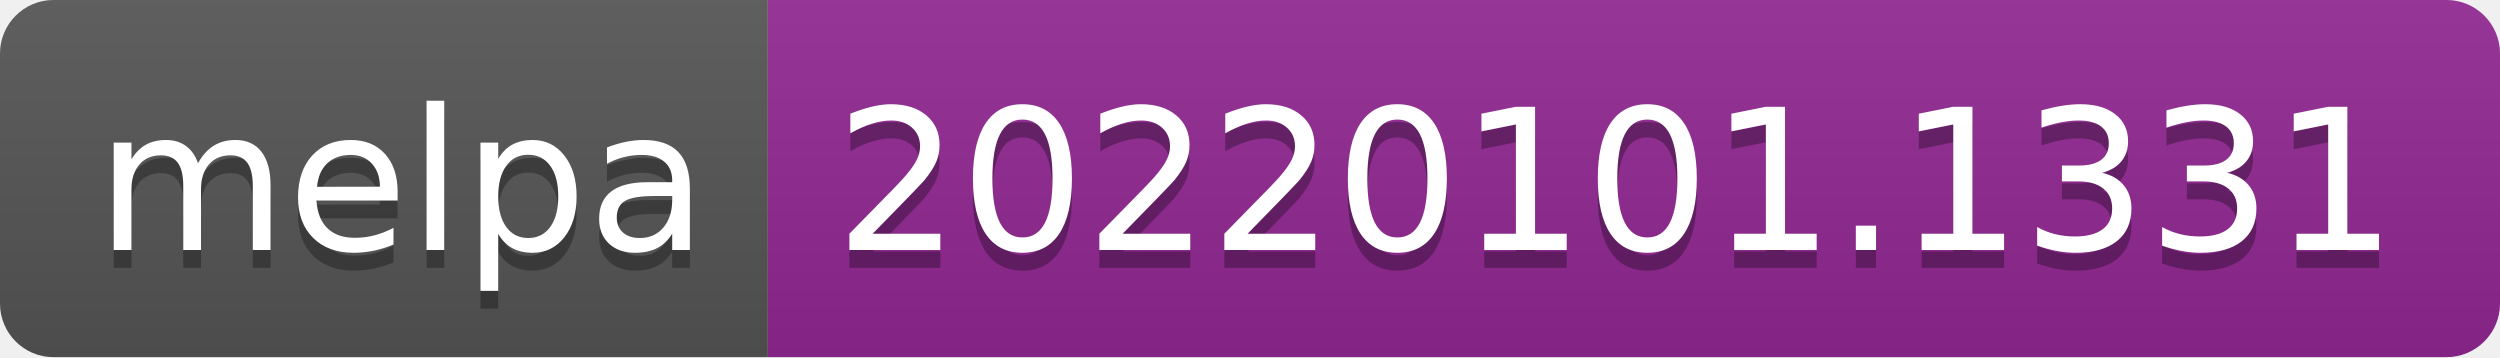
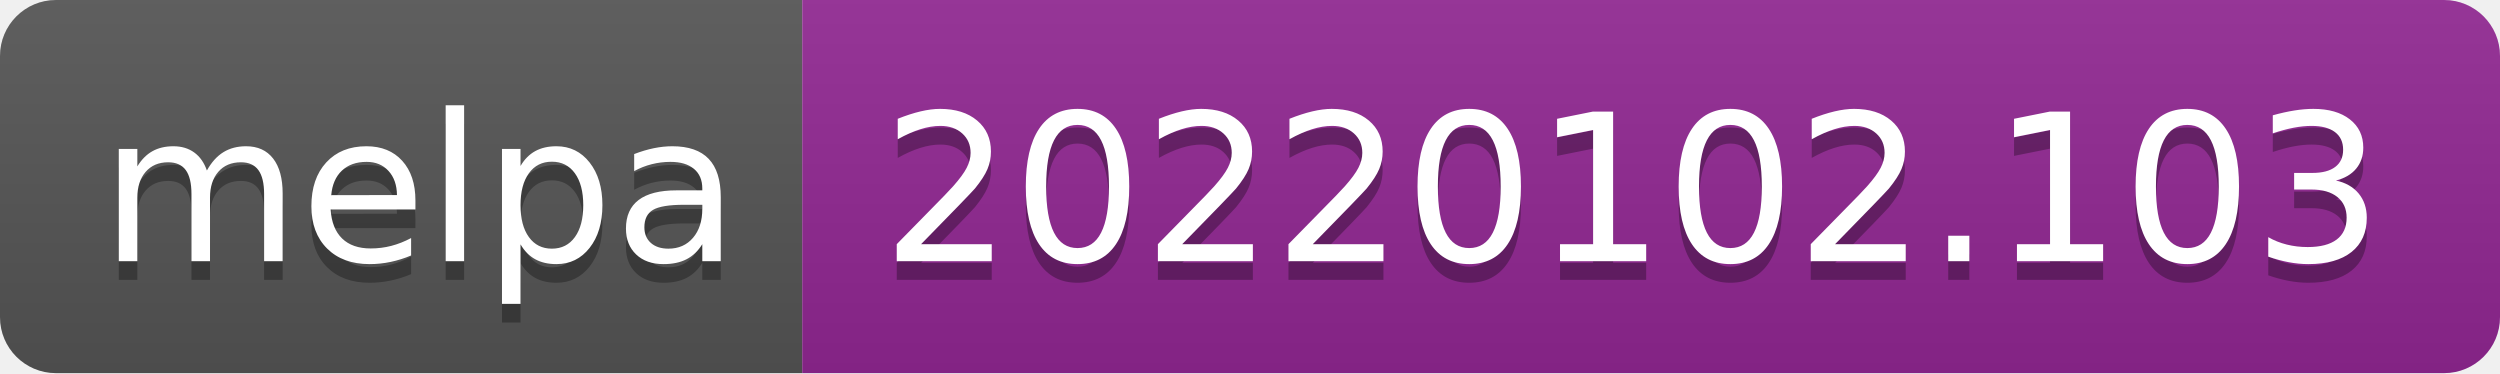
- <svg xmlns="http://www.w3.org/2000/svg" width="140" height="20" role="img" aria-label="melpa: 20220101.1331">
+ <svg xmlns="http://www.w3.org/2000/svg" width="134" height="20" role="img" aria-label="melpa: 20220102.103">
  <linearGradient id="s" x2="0" y2="100%">
    <stop offset="0" stop-color="#bbb" stop-opacity=".1" />
    <stop offset="1" stop-opacity=".1" />
  </linearGradient>
  <clipPath id="r">
-     <rect width="140" height="20" rx="3" fill="#fff" />
+     <rect width="134" height="20" rx="3" fill="#fff" />
  </clipPath>
  <g clip-path="url(#r)">
    <rect width="43" height="20" fill="#555" />
-     <rect x="43" width="97" height="20" fill="#922793" />
-     <rect width="140" height="20" fill="url(#s)" />
+     <rect x="43" width="91" height="20" fill="#922793" />
+     <rect width="134" height="20" fill="url(#s)" />
  </g>
  <g fill="#fff" text-anchor="middle" font-family="Verdana,Geneva,DejaVu Sans,sans-serif" text-rendering="geometricPrecision" font-size="110">
    <text aria-hidden="true" x="225" y="150" fill="#010101" fill-opacity=".3" transform="scale(.1)" textLength="330">melpa</text>
    <text x="225" y="140" transform="scale(.1)" fill="#fff" textLength="330">melpa</text>
-     <text aria-hidden="true" x="905" y="150" fill="#010101" fill-opacity=".3" transform="scale(.1)" textLength="870">20220101.1331</text>
-     <text x="905" y="140" transform="scale(.1)" fill="#fff" textLength="870">20220101.1331</text>
+     <text aria-hidden="true" x="875" y="150" fill="#010101" fill-opacity=".3" transform="scale(.1)" textLength="810">20220102.103</text>
+     <text x="875" y="140" transform="scale(.1)" fill="#fff" textLength="810">20220102.103</text>
  </g>
</svg>
